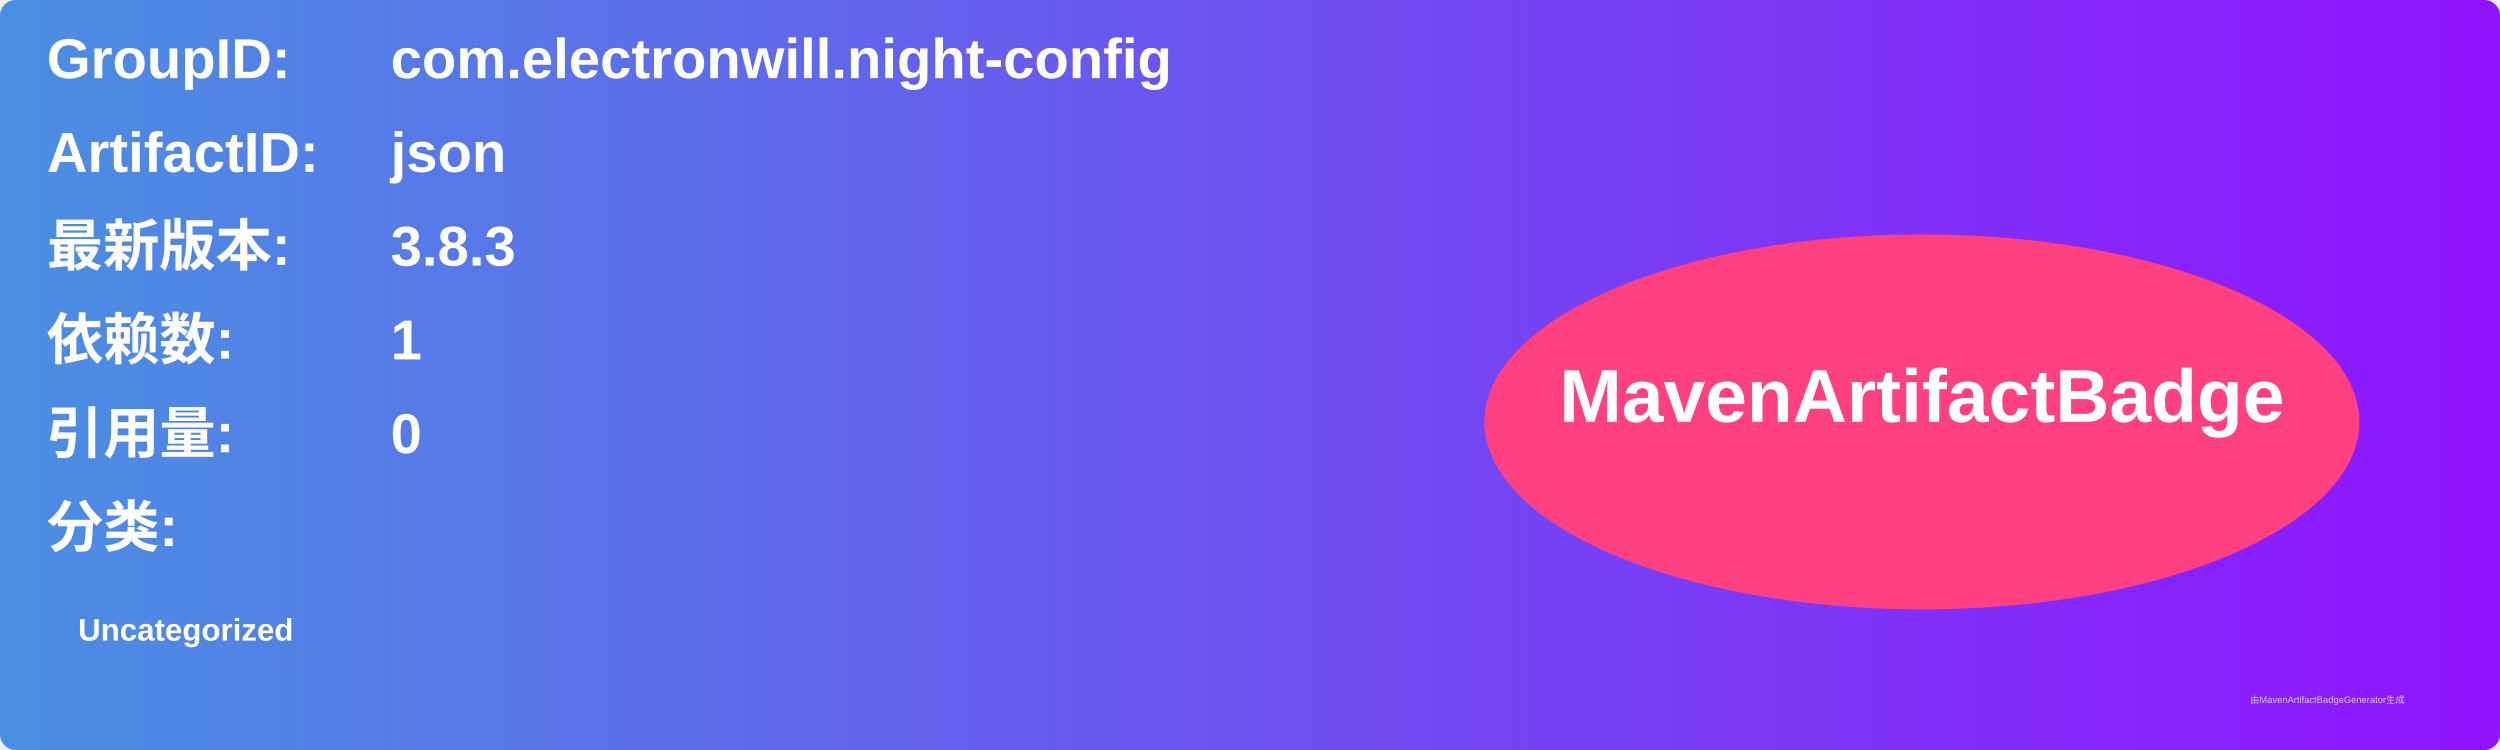
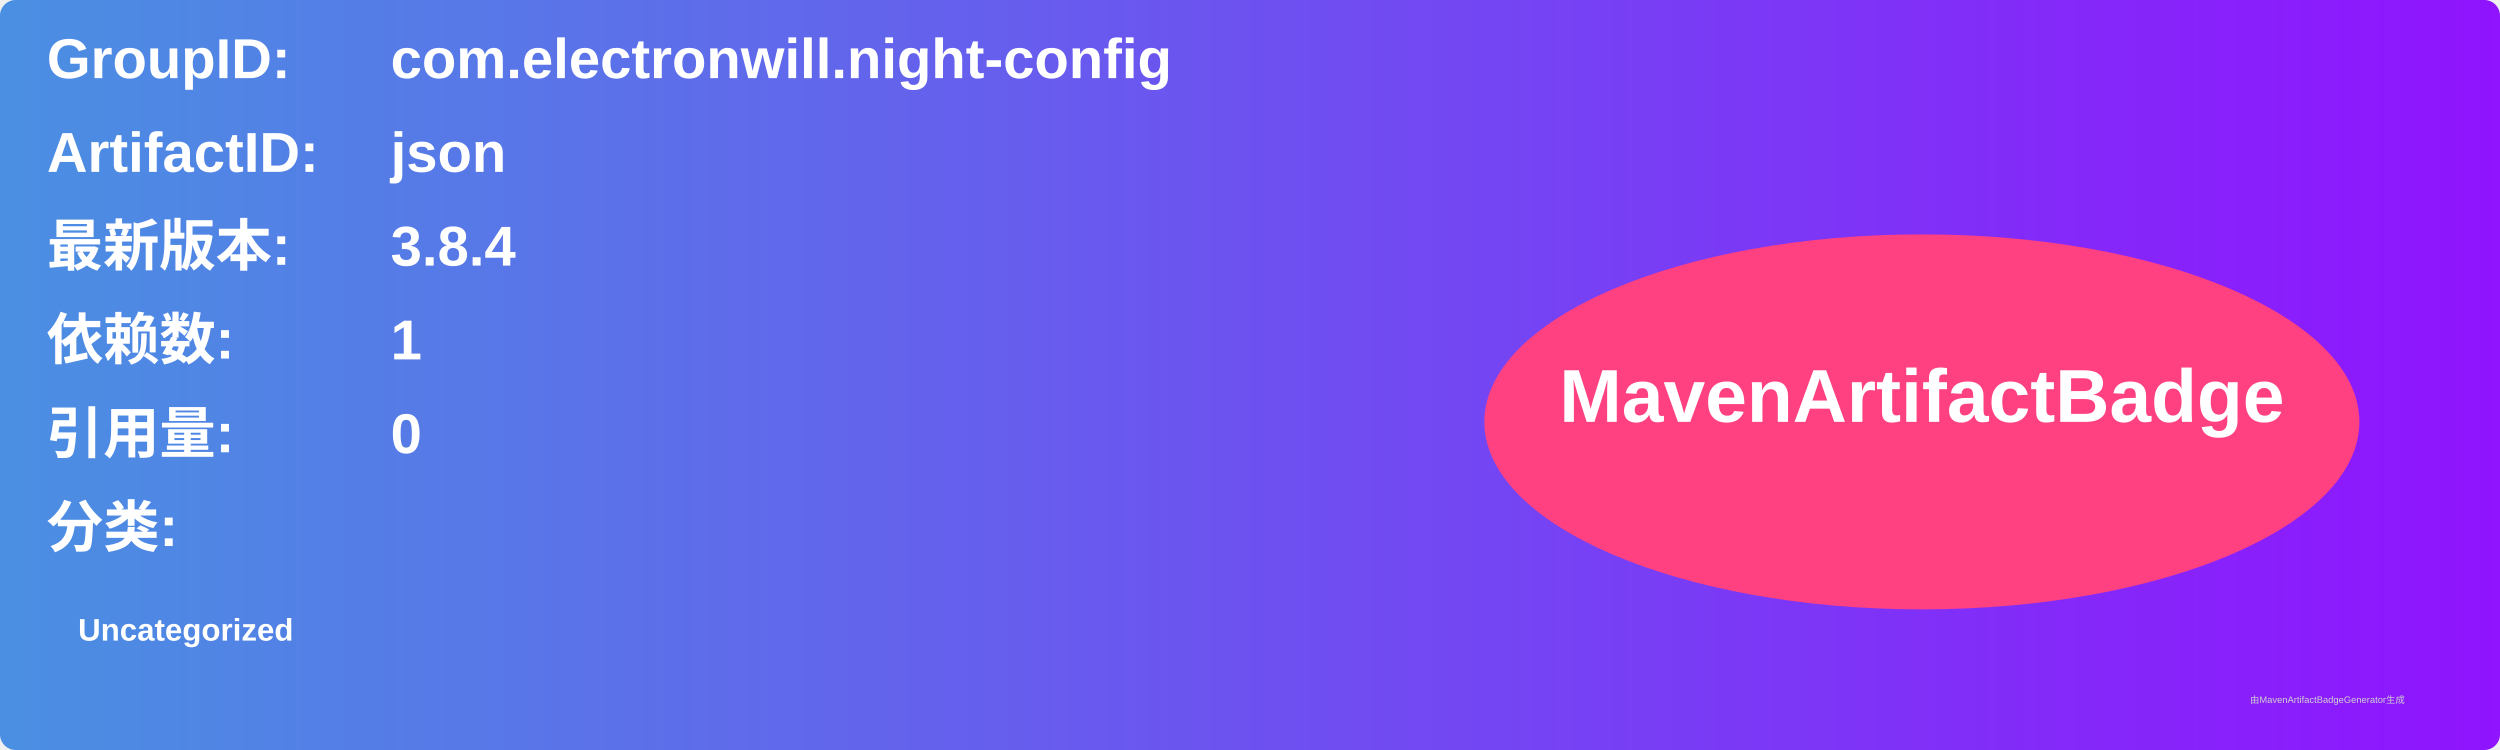
<svg xmlns="http://www.w3.org/2000/svg" width="800" height="240" viewBox="0 0 800 240">
  <linearGradient id="grad" x1="0%" y1="0%" x2="100%" y2="0%">
    <stop offset="0%" stop-color="#4a90e2" />
    <stop offset="100%" stop-color="#9013fe" />
  </linearGradient>
  <rect width="100%" height="100%" rx="5" ry="5" fill="url(#grad)" />
  <g transform="translate(15, 15)">
    <text x="0" y="10" font-family="Arial" font-size="18" fill="white" font-weight="bold" width="260">GroupID:</text>
    <text x="110" y="10" font-family="Arial" font-size="18" fill="white" font-weight="bold" width="460">com.electronwill.night-config</text>
    <text x="0" y="40" font-family="Arial" font-size="18" fill="white" font-weight="bold" width="260">ArtifactID:</text>
    <text x="110" y="40" font-family="Arial" font-size="18" fill="white" font-weight="bold" width="460">json</text>
    <text x="0" y="70" font-family="Arial" font-size="18" fill="white" font-weight="bold">最新版本:</text>
    <text x="110" y="70" font-family="Arial" font-size="18" fill="white" font-weight="bold">
-       <tspan font-weight="bold">3.8.3</tspan>
+       <tspan font-weight="bold">3.8.4</tspan>
    </text>
    <text x="0" y="100" font-family="Arial" font-size="18" fill="white" font-weight="bold">依赖数: </text>
    <text x="110" y="100" font-family="Arial" font-size="18" fill="white">
      <tspan font-weight="bold">1</tspan>
    </text>
    <text x="0" y="130" font-family="Arial" font-size="18" fill="white" font-weight="bold">引用量: </text>
    <text x="110" y="130" font-family="Arial" font-size="18" fill="white">
      <tspan font-weight="bold">0</tspan>
    </text>
    <text x="0" y="160" font-family="Arial" font-size="18" fill="white" font-weight="bold">分类:</text>
    <text x="10" y="190" font-family="Arial" font-size="10" fill="white">
      <tspan font-weight="bold">Uncategorized</tspan>
    </text>
    <ellipse cx="600" cy="120" rx="140" ry="60" fill="#ff4081" />
    <text x="600" y="120" text-anchor="middle" font-family="Arial" font-size="24" fill="white" font-weight="bold">MavenArtifactBadge</text>
  </g>
  <text x="720" y="225" font-family="Arial" font-size="3" fill="#d0d0d0">由MavenArtifactBadgeGenerator生成</text>
</svg>
